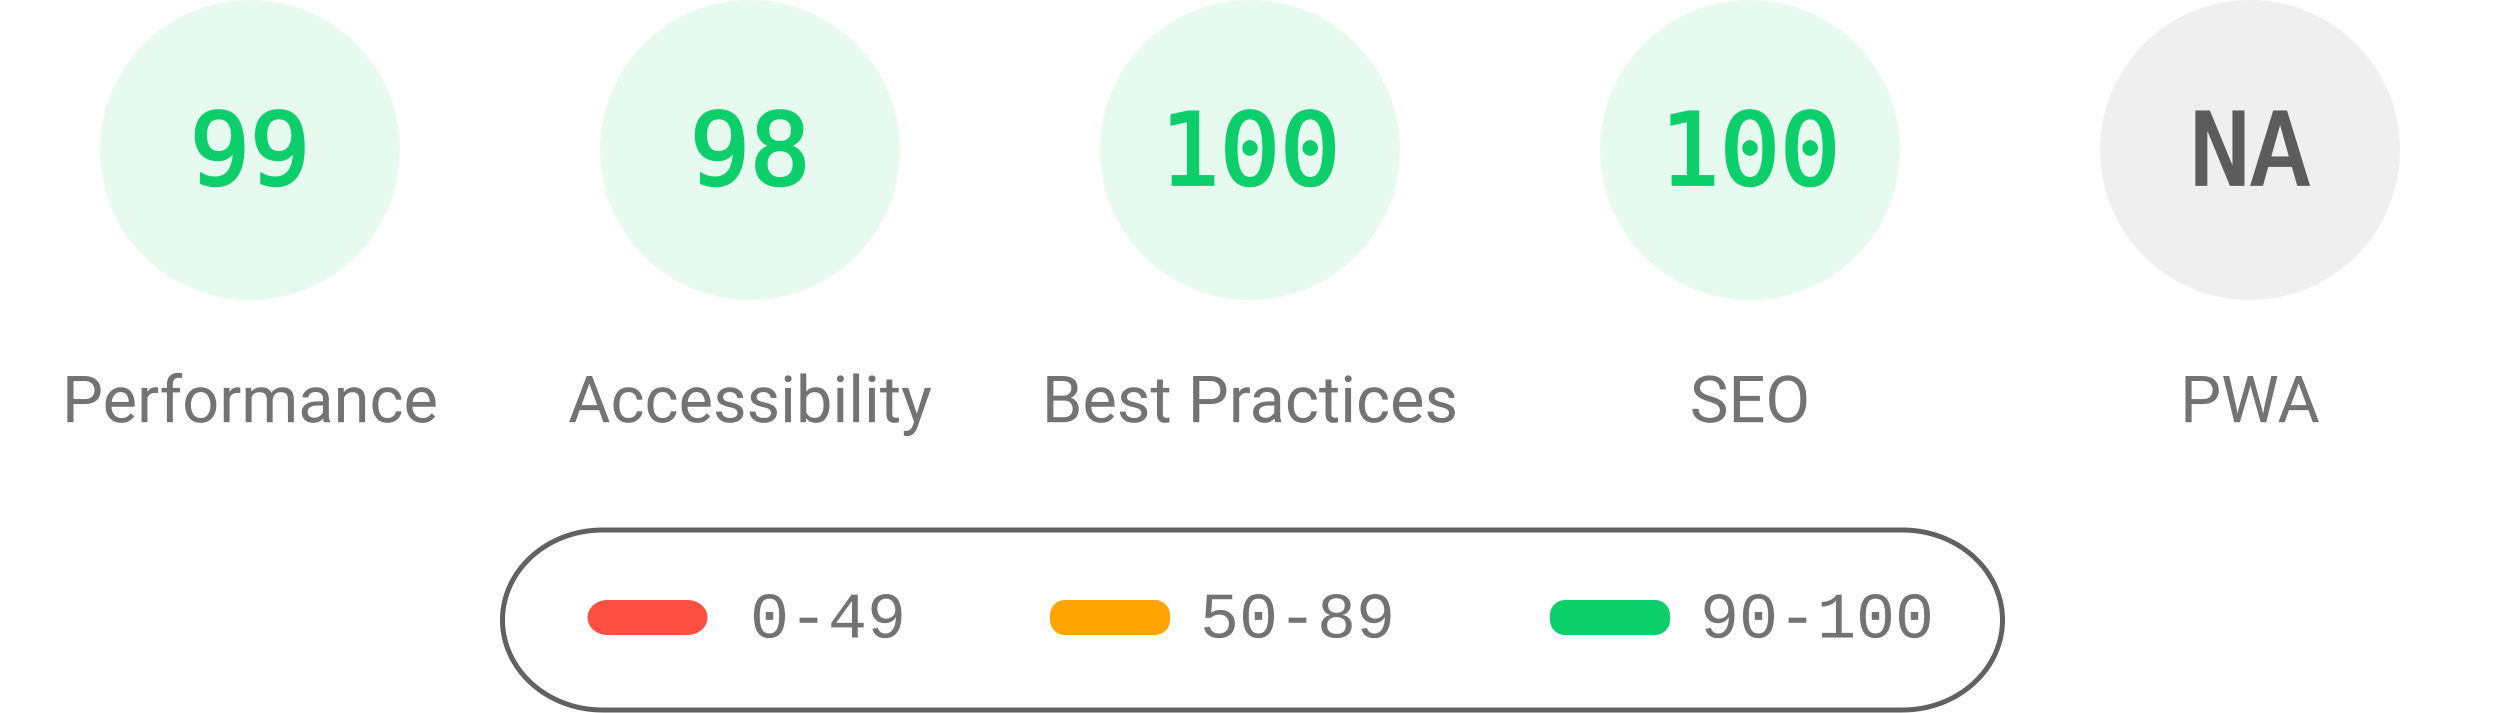
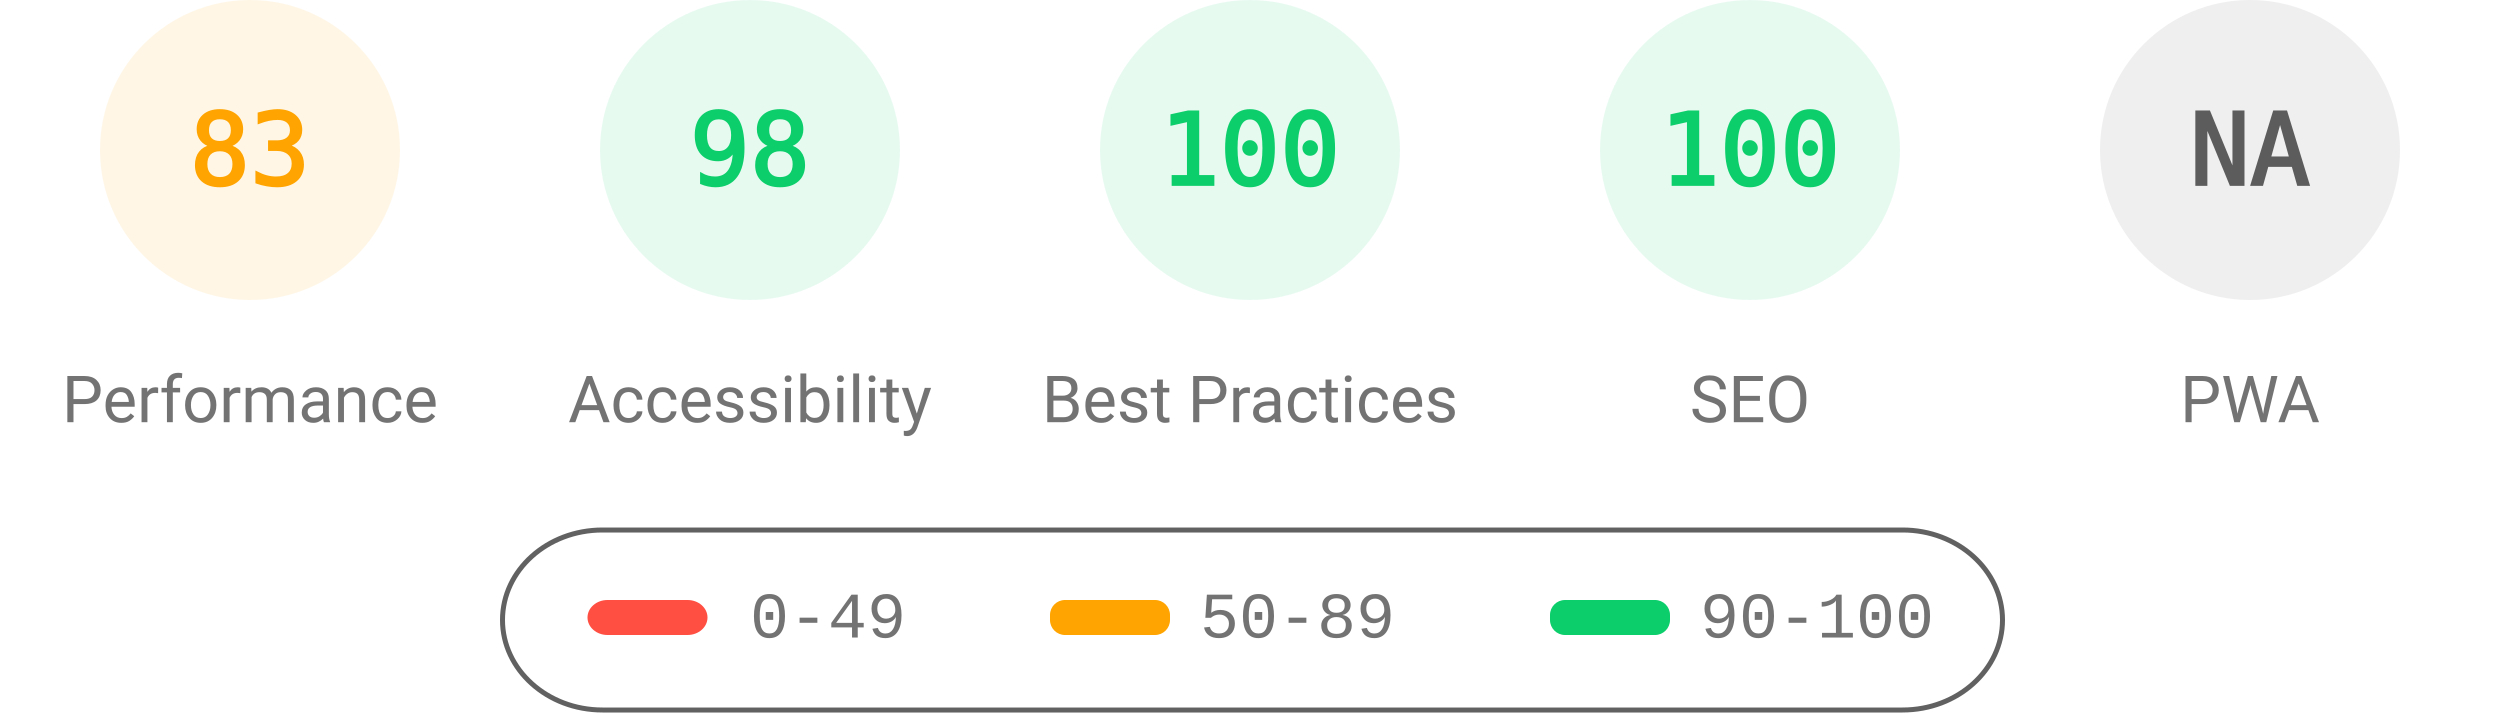
<svg xmlns="http://www.w3.org/2000/svg" fill="none" width="1000" height="285">
  <style>.gauge-base{opacity:.1}.gauge-arc{fill:none;animation-delay:250ms;stroke-linecap:round;transform:rotate(-90deg);transform-origin:100px 60px;animation:load-gauge 1s ease forwards}.guage-text{font-size:40px;font-family:monospace;text-align:center}.guage-red{color:#ff4e42;fill:#ff4e42;stroke:#ff4e42}.guage-orange{color:#ffa400;fill:#ffa400;stroke:#ffa400}.guage-green{color:#0cce6b;fill:#0cce6b;stroke:#0cce6b}.guage-undefined{color:#5c5c5c;fill:#5c5c5c;stroke:#5c5c5c}.guage-title{color:#737373;fill:#737373;stroke:none;font-size:26px;line-height:26px;font-family:Roboto,Halvetica,Arial,sans-serif}@keyframes load-gauge{from{stroke-dasharray:0 352.858}}</style>
-   <svg class="guage-div guage-perf guage-green" viewBox="0 0 200 200" width="200" height="200">
+   <svg class="guage-div guage-perf guage-orange" viewBox="0 0 200 200" width="200" height="200">
    <circle class="gauge-base" r="56" cx="100" cy="60" stroke-width="8" />
-     <circle class="gauge-arc guage-arc-1" r="56" cx="100" cy="60" stroke-width="8" style="stroke-dasharray:348.339,351.858" />
-     <text class="guage-text" x="100" y="60" alignment-baseline="central" dominant-baseline="central" text-anchor="middle">99</text>
+     <circle class="gauge-arc guage-arc-1" r="56" cx="100" cy="60" stroke-width="8" style="stroke-dasharray:292.042,351.858" />
+     <text class="guage-text" x="100" y="60" alignment-baseline="central" dominant-baseline="central" text-anchor="middle">83</text>
    <text class="guage-title" x="100" y="160" alignment-baseline="central" dominant-baseline="central" text-anchor="middle">Performance</text>
  </svg>
  <svg class="guage-div guage-acc guage-green" viewBox="0 0 200 200" width="200" height="200" x="200">
    <circle class="gauge-base" r="56" cx="100" cy="60" stroke-width="8" />
    <circle class="gauge-arc guage-arc-2" r="56" cx="100" cy="60" stroke-width="8" style="stroke-dasharray:344.821,351.858" />
    <text class="guage-text" x="100" y="60" alignment-baseline="central" dominant-baseline="central" text-anchor="middle">98</text>
    <text class="guage-title" x="100" y="160" alignment-baseline="central" dominant-baseline="central" text-anchor="middle">Accessibility</text>
  </svg>
  <svg class="guage-div guage-best guage-green" viewBox="0 0 200 200" width="200" height="200" x="400">
    <circle class="gauge-base" r="56" cx="100" cy="60" stroke-width="8" />
    <circle class="gauge-arc guage-arc-3" r="56" cx="100" cy="60" stroke-width="8" style="stroke-dasharray:351.858,351.858" />
    <text class="guage-text" x="100" y="60" alignment-baseline="central" dominant-baseline="central" text-anchor="middle">100</text>
    <text class="guage-title" x="100" y="160" alignment-baseline="central" dominant-baseline="central" text-anchor="middle">Best Practices</text>
  </svg>
  <svg class="guage-div guage-seo guage-green" viewBox="0 0 200 200" width="200" height="200" x="600">
    <circle class="gauge-base" r="56" cx="100" cy="60" stroke-width="8" />
    <circle class="gauge-arc guage-arc-4" r="56" cx="100" cy="60" stroke-width="8" style="stroke-dasharray:351.858,351.858" />
    <text class="guage-text" x="100" y="60" alignment-baseline="central" dominant-baseline="central" text-anchor="middle">100</text>
    <text class="guage-title" x="100" y="160" alignment-baseline="central" dominant-baseline="central" text-anchor="middle">SEO</text>
  </svg>
  <svg class="guage-div guage-pwa guage-undefined" viewBox="0 0 200 200" width="200" height="200" x="800">
    <circle class="gauge-base" r="56" cx="100" cy="60" stroke-width="8" />
    <circle class="gauge-arc guage-arc-4" r="56" cx="100" cy="60" stroke-width="8" style="stroke-dasharray:351.858,351.858" />
    <text class="guage-text" x="100" y="60" alignment-baseline="central" dominant-baseline="central" text-anchor="middle">NA</text>
    <text class="guage-title" x="100" y="160" alignment-baseline="central" dominant-baseline="central" text-anchor="middle">PWA</text>
  </svg>
  <svg width="604" height="76" x="200" y="210">
    <path fill="none" id="canvas_background" d="M-1-1h604v80H-1z" />
    <rect fill-opacity="0" stroke="#616161" stroke-width="2" rx="40" id="svg_2" height="72" width="600" y="2" x="1" fill="#000" />
    <rect stroke="#000" rx="8" id="svg_3" height="14" width="48" y="30" x="35" stroke-opacity="null" stroke-width="0" fill="#ff4e42" />
    <rect stroke="#000" rx="6" id="svg_4" height="14" width="48" y="30" x="220" stroke-opacity="null" stroke-width="0" fill="#ffa400" />
    <rect stroke="#000" rx="6" id="svg_5" height="14" width="48" y="30" x="420" stroke-opacity="null" stroke-width="0" fill="#0cce6b" />
    <text xml:space="preserve" text-anchor="start" font-family="'Courier New', Courier, monospace" font-size="26" id="svg_6" y="45" x="100" stroke-opacity="null" stroke-width="0" stroke="#000" fill="#737373">0-49</text>
    <text xml:space="preserve" text-anchor="start" font-family="'Courier New', Courier, monospace" font-size="26" id="svg_7" y="45" x="280" stroke-opacity="null" stroke-width="0" stroke="#000" fill="#737373">50-89</text>
    <text xml:space="preserve" text-anchor="start" font-family="'Courier New', Courier, monospace" font-size="26" id="svg_8" y="45" x="480" stroke-opacity="null" stroke-width="0" stroke="#000" fill="#737373">90-100</text>
  </svg>
</svg>
